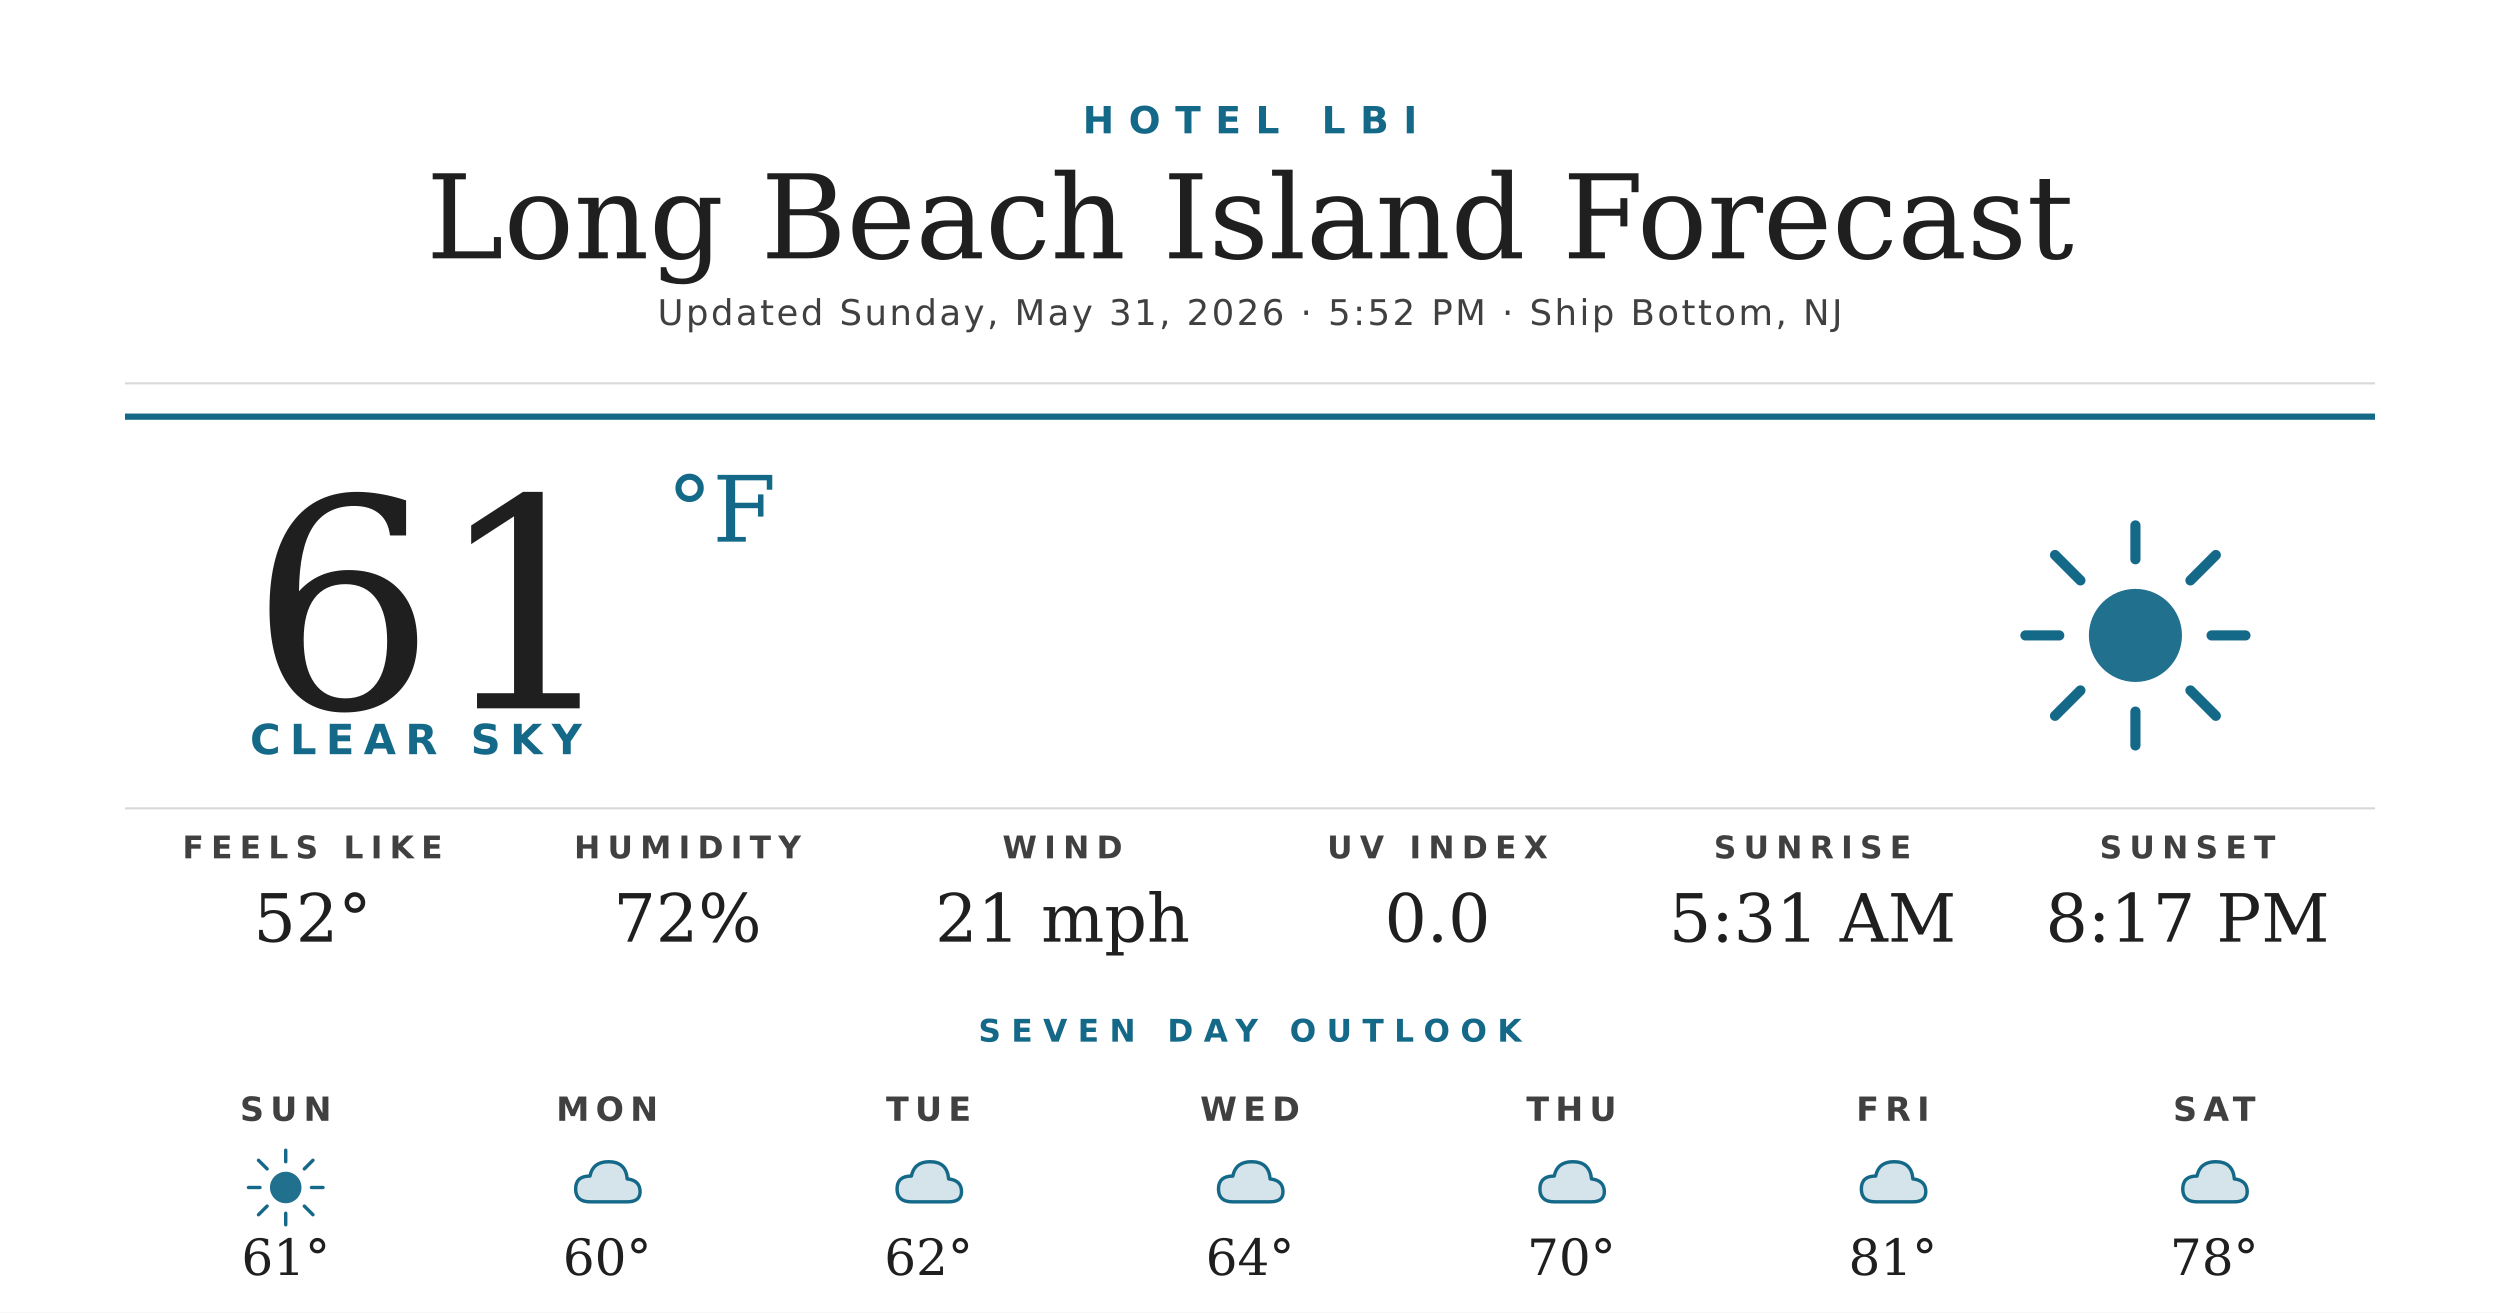
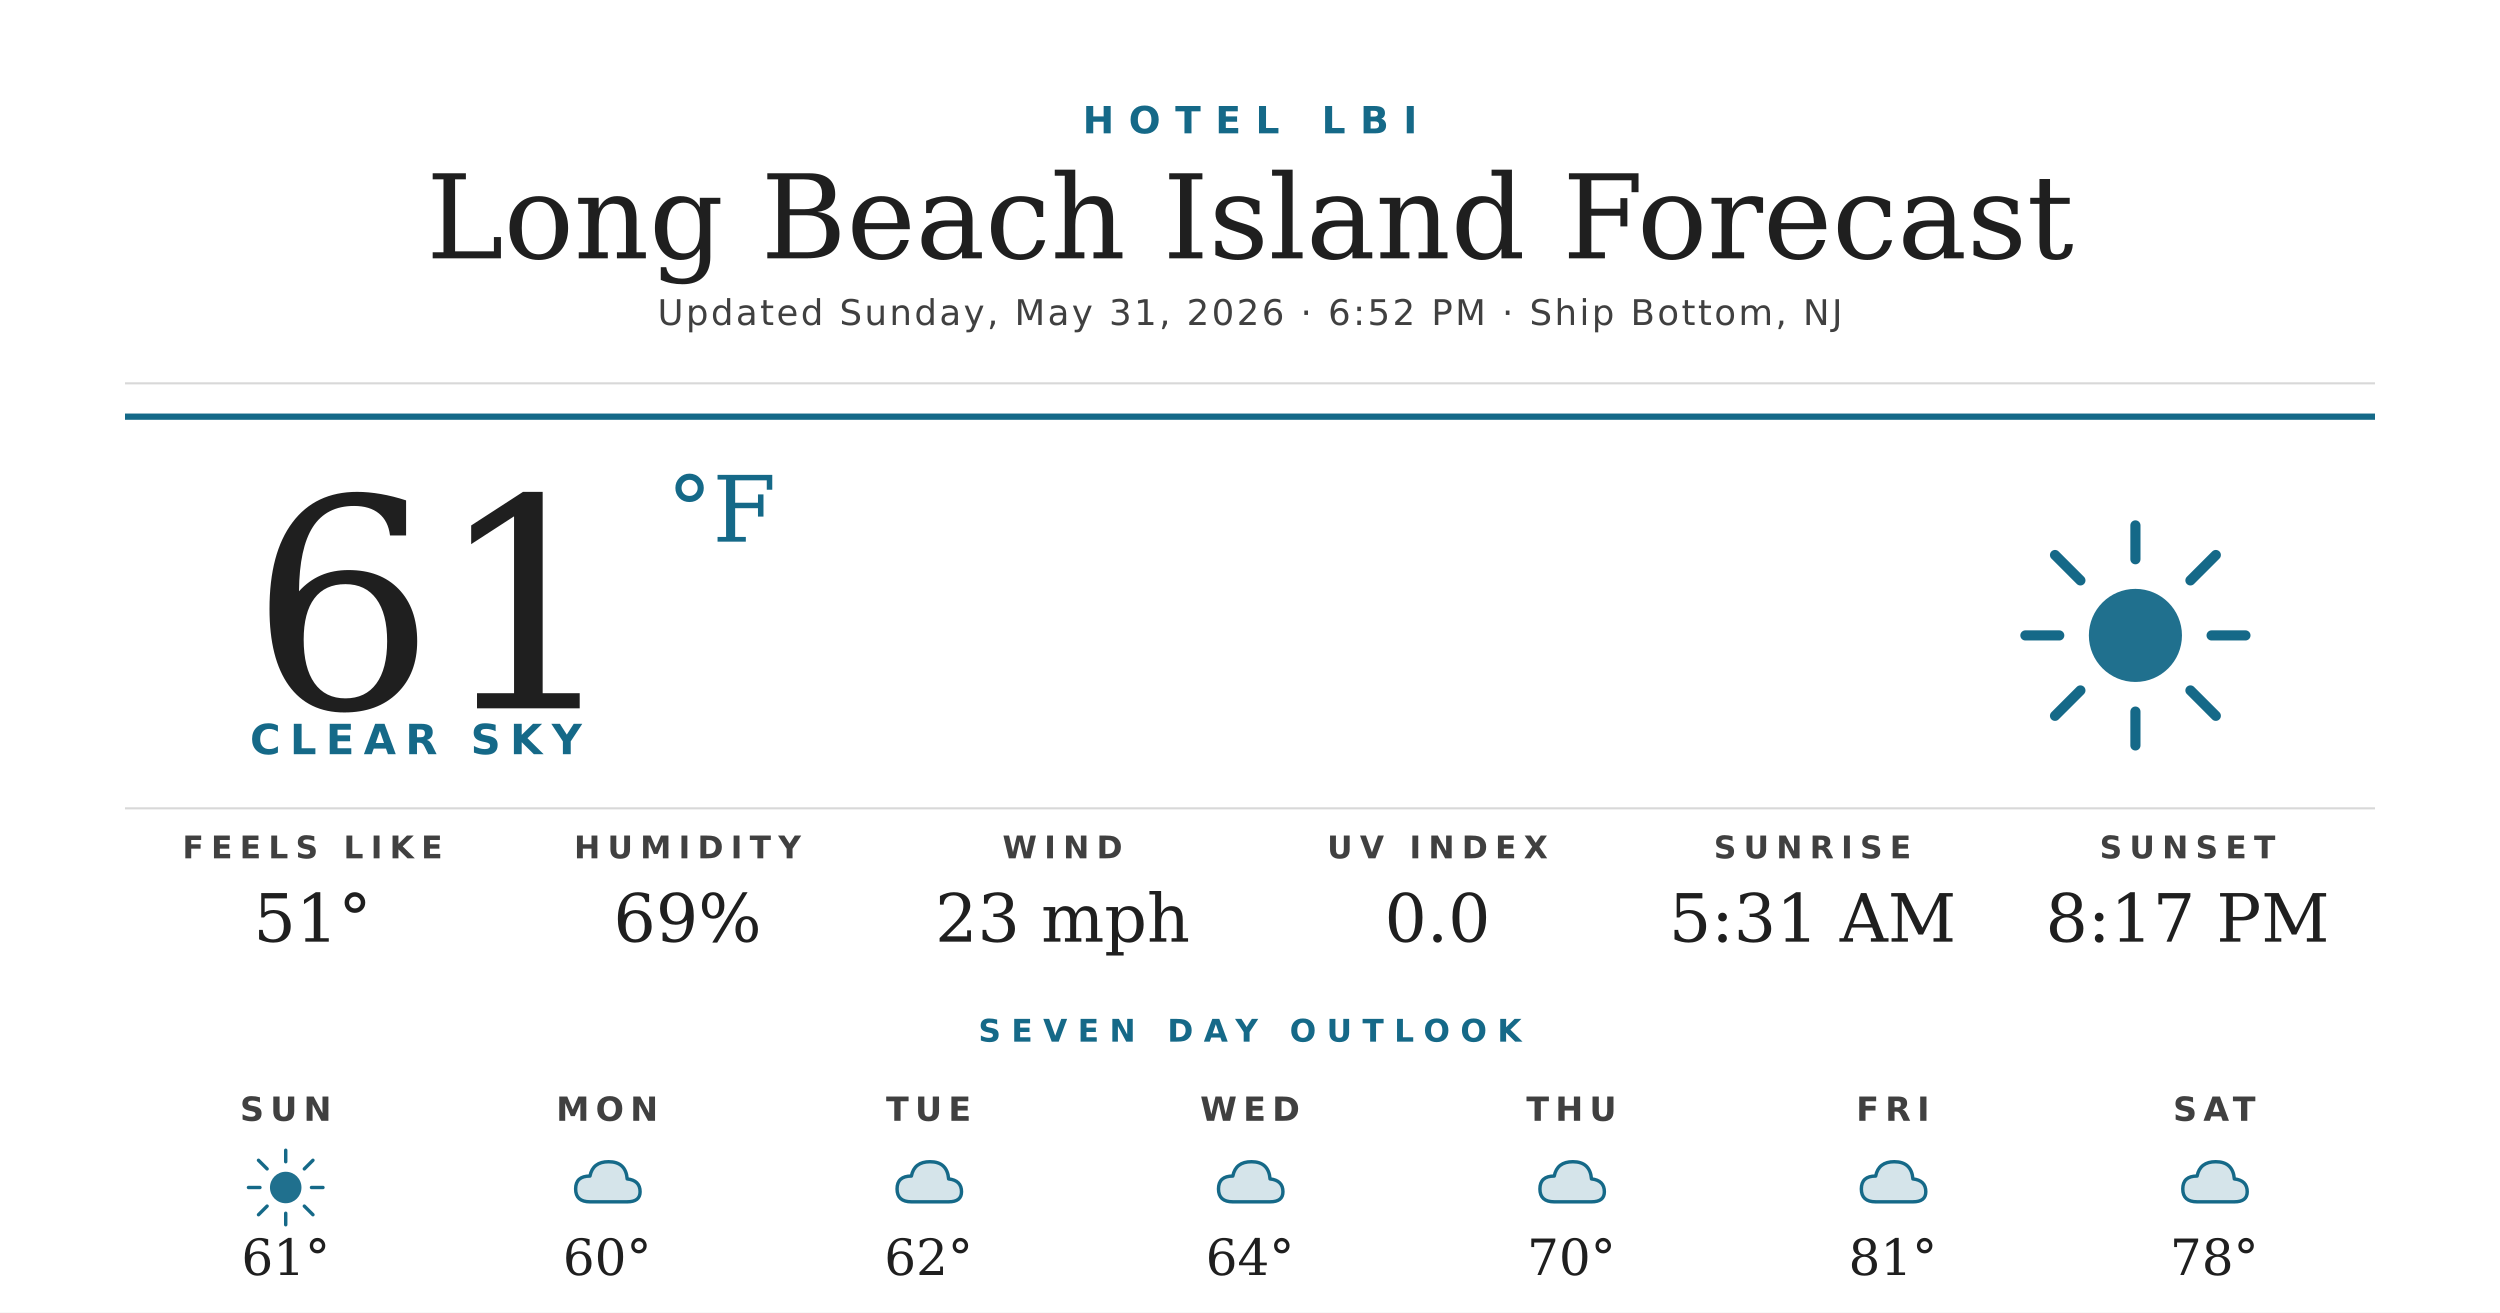
<svg xmlns="http://www.w3.org/2000/svg" width="1200" height="630" viewBox="0 0 1200 630">
  <rect width="1200" height="630" fill="#ffffff" />
  <text x="600" y="64" text-anchor="middle" font-family="'Montserrat Bold', 'Montserrat', 'DejaVu Sans', Helvetica, Arial, sans-serif" font-size="18" font-weight="700" fill="#156988" letter-spacing="7">HOTEL LBI</text>
  <text x="600" y="124" text-anchor="middle" font-family="'Prata', 'DejaVu Serif', Georgia, serif" font-size="56" fill="#1f1f1f">Long Beach Island Forecast</text>
-   <text x="600" y="156" text-anchor="middle" font-family="'Montserrat', 'DejaVu Sans', Helvetica, Arial, sans-serif" font-size="17" font-weight="500" fill="#404040" letter-spacing="1.2">Updated Sunday, May 31, 2026 · 5:52 PM · Ship Bottom, NJ</text>
+   <text x="600" y="156" text-anchor="middle" font-family="'Montserrat', 'DejaVu Sans', Helvetica, Arial, sans-serif" font-size="17" font-weight="500" fill="#404040" letter-spacing="1.2">Updated Sunday, May 31, 2026 · 6:52 PM · Ship Bottom, NJ</text>
  <line x1="60" y1="184" x2="1140" y2="184" stroke="#d8d8d8" stroke-width="1" />
  <line x1="60" y1="200" x2="1140" y2="200" stroke="#156988" stroke-width="3" />
  <text x="120" y="340" font-family="'Prata', 'DejaVu Serif', Georgia, serif" font-size="140" fill="#1f1f1f">61</text>
  <text x="320" y="260" font-family="'Prata', 'DejaVu Serif', Georgia, serif" font-size="44" fill="#156988">°F</text>
  <text x="120" y="362" font-family="'Montserrat Bold', 'Montserrat', 'DejaVu Sans', Helvetica, Arial, sans-serif" font-size="20" font-weight="700" fill="#156988" letter-spacing="4.5">CLEAR SKY</text>
  <g transform="translate(960,240) scale(2.03125)">
    <circle cx="32" cy="32" r="11" fill="#156988" opacity="0.95" />
    <g stroke="#156988" stroke-width="2.4" stroke-linecap="round">
      <line x1="32" y1="6" x2="32" y2="14" />
      <line x1="32" y1="50" x2="32" y2="58" />
      <line x1="6" y1="32" x2="14" y2="32" />
      <line x1="50" y1="32" x2="58" y2="32" />
      <line x1="13" y1="13" x2="19" y2="19" />
      <line x1="45" y1="45" x2="51" y2="51" />
      <line x1="13" y1="51" x2="19" y2="45" />
      <line x1="45" y1="19" x2="51" y2="13" />
    </g>
  </g>
  <line x1="60" y1="388" x2="1140" y2="388" stroke="#d8d8d8" stroke-width="1" />
  <text x="150" y="412" text-anchor="middle" font-family="'Montserrat Bold', 'Montserrat', 'DejaVu Sans', Helvetica, Arial, sans-serif" font-size="15" font-weight="700" fill="#404040" letter-spacing="3.5">FEELS LIKE</text>
-   <text x="150" y="452" text-anchor="middle" font-family="'Prata', 'DejaVu Serif', Georgia, serif" font-size="32" fill="#1f1f1f">52°</text>
+   <text x="150" y="452" text-anchor="middle" font-family="'Prata', 'DejaVu Serif', Georgia, serif" font-size="32" fill="#1f1f1f">51°</text>
  <text x="330" y="412" text-anchor="middle" font-family="'Montserrat Bold', 'Montserrat', 'DejaVu Sans', Helvetica, Arial, sans-serif" font-size="15" font-weight="700" fill="#404040" letter-spacing="3.5">HUMIDITY</text>
-   <text x="330" y="452" text-anchor="middle" font-family="'Prata', 'DejaVu Serif', Georgia, serif" font-size="32" fill="#1f1f1f">72%</text>
+   <text x="330" y="452" text-anchor="middle" font-family="'Prata', 'DejaVu Serif', Georgia, serif" font-size="32" fill="#1f1f1f">69%</text>
  <text x="510" y="412" text-anchor="middle" font-family="'Montserrat Bold', 'Montserrat', 'DejaVu Sans', Helvetica, Arial, sans-serif" font-size="15" font-weight="700" fill="#404040" letter-spacing="3.5">WIND</text>
-   <text x="510" y="452" text-anchor="middle" font-family="'Prata', 'DejaVu Serif', Georgia, serif" font-size="32" fill="#1f1f1f">21 mph</text>
+   <text x="510" y="452" text-anchor="middle" font-family="'Prata', 'DejaVu Serif', Georgia, serif" font-size="32" fill="#1f1f1f">23 mph</text>
  <text x="690" y="412" text-anchor="middle" font-family="'Montserrat Bold', 'Montserrat', 'DejaVu Sans', Helvetica, Arial, sans-serif" font-size="15" font-weight="700" fill="#404040" letter-spacing="3.5">UV INDEX</text>
  <text x="690" y="452" text-anchor="middle" font-family="'Prata', 'DejaVu Serif', Georgia, serif" font-size="32" fill="#1f1f1f">0.0</text>
  <text x="870" y="412" text-anchor="middle" font-family="'Montserrat Bold', 'Montserrat', 'DejaVu Sans', Helvetica, Arial, sans-serif" font-size="15" font-weight="700" fill="#404040" letter-spacing="3.5">SUNRISE</text>
  <text x="870" y="452" text-anchor="middle" font-family="'Prata', 'DejaVu Serif', Georgia, serif" font-size="32" fill="#1f1f1f">5:31 AM</text>
  <text x="1050" y="412" text-anchor="middle" font-family="'Montserrat Bold', 'Montserrat', 'DejaVu Sans', Helvetica, Arial, sans-serif" font-size="15" font-weight="700" fill="#404040" letter-spacing="3.5">SUNSET</text>
  <text x="1050" y="452" text-anchor="middle" font-family="'Prata', 'DejaVu Serif', Georgia, serif" font-size="32" fill="#1f1f1f">8:17 PM</text>
  <text x="600" y="500" text-anchor="middle" font-family="'Montserrat Bold', 'Montserrat', 'DejaVu Sans', Helvetica, Arial, sans-serif" font-size="15" font-weight="700" fill="#156988" letter-spacing="5">SEVEN DAY OUTLOOK</text>
  <text x="137.143" y="538" text-anchor="middle" font-family="'Montserrat Bold', 'Montserrat', 'DejaVu Sans', Helvetica, Arial, sans-serif" font-size="16" font-weight="700" fill="#404040" letter-spacing="3">SUN</text>
  <g transform="translate(115.1429,548) scale(0.6875)">
    <circle cx="32" cy="32" r="11" fill="#156988" opacity="0.95" />
    <g stroke="#156988" stroke-width="2.4" stroke-linecap="round">
      <line x1="32" y1="6" x2="32" y2="14" />
      <line x1="32" y1="50" x2="32" y2="58" />
      <line x1="6" y1="32" x2="14" y2="32" />
      <line x1="50" y1="32" x2="58" y2="32" />
      <line x1="13" y1="13" x2="19" y2="19" />
      <line x1="45" y1="45" x2="51" y2="51" />
      <line x1="13" y1="51" x2="19" y2="45" />
      <line x1="45" y1="19" x2="51" y2="13" />
    </g>
  </g>
  <text x="137.143" y="612" text-anchor="middle" font-family="'Prata', 'DejaVu Serif', Georgia, serif" font-size="24" fill="#1f1f1f">61°</text>
  <text x="291.429" y="538" text-anchor="middle" font-family="'Montserrat Bold', 'Montserrat', 'DejaVu Sans', Helvetica, Arial, sans-serif" font-size="16" font-weight="700" fill="#404040" letter-spacing="3">MON</text>
  <g transform="translate(269.4286,548) scale(0.6875)">
    <path d="M20 42 Q10 42 10 33 Q10 24 20 24 Q22 14 33 14 Q45 14 46 26 Q55 27 55 35 Q55 42 46 42 Z" fill="#156988" opacity="0.18" />
    <path d="M20 42 Q10 42 10 33 Q10 24 20 24 Q22 14 33 14 Q45 14 46 26 Q55 27 55 35 Q55 42 46 42 Z" fill="none" stroke="#156988" stroke-width="2.4" stroke-linejoin="round" />
  </g>
  <text x="291.429" y="612" text-anchor="middle" font-family="'Prata', 'DejaVu Serif', Georgia, serif" font-size="24" fill="#1f1f1f">60°</text>
  <text x="445.714" y="538" text-anchor="middle" font-family="'Montserrat Bold', 'Montserrat', 'DejaVu Sans', Helvetica, Arial, sans-serif" font-size="16" font-weight="700" fill="#404040" letter-spacing="3">TUE</text>
  <g transform="translate(423.7143,548) scale(0.6875)">
    <path d="M20 42 Q10 42 10 33 Q10 24 20 24 Q22 14 33 14 Q45 14 46 26 Q55 27 55 35 Q55 42 46 42 Z" fill="#156988" opacity="0.18" />
    <path d="M20 42 Q10 42 10 33 Q10 24 20 24 Q22 14 33 14 Q45 14 46 26 Q55 27 55 35 Q55 42 46 42 Z" fill="none" stroke="#156988" stroke-width="2.4" stroke-linejoin="round" />
  </g>
  <text x="445.714" y="612" text-anchor="middle" font-family="'Prata', 'DejaVu Serif', Georgia, serif" font-size="24" fill="#1f1f1f">62°</text>
  <text x="600" y="538" text-anchor="middle" font-family="'Montserrat Bold', 'Montserrat', 'DejaVu Sans', Helvetica, Arial, sans-serif" font-size="16" font-weight="700" fill="#404040" letter-spacing="3">WED</text>
  <g transform="translate(578,548) scale(0.6875)">
    <path d="M20 42 Q10 42 10 33 Q10 24 20 24 Q22 14 33 14 Q45 14 46 26 Q55 27 55 35 Q55 42 46 42 Z" fill="#156988" opacity="0.18" />
    <path d="M20 42 Q10 42 10 33 Q10 24 20 24 Q22 14 33 14 Q45 14 46 26 Q55 27 55 35 Q55 42 46 42 Z" fill="none" stroke="#156988" stroke-width="2.4" stroke-linejoin="round" />
  </g>
  <text x="600" y="612" text-anchor="middle" font-family="'Prata', 'DejaVu Serif', Georgia, serif" font-size="24" fill="#1f1f1f">64°</text>
  <text x="754.286" y="538" text-anchor="middle" font-family="'Montserrat Bold', 'Montserrat', 'DejaVu Sans', Helvetica, Arial, sans-serif" font-size="16" font-weight="700" fill="#404040" letter-spacing="3">THU</text>
  <g transform="translate(732.2857,548) scale(0.6875)">
    <path d="M20 42 Q10 42 10 33 Q10 24 20 24 Q22 14 33 14 Q45 14 46 26 Q55 27 55 35 Q55 42 46 42 Z" fill="#156988" opacity="0.18" />
    <path d="M20 42 Q10 42 10 33 Q10 24 20 24 Q22 14 33 14 Q45 14 46 26 Q55 27 55 35 Q55 42 46 42 Z" fill="none" stroke="#156988" stroke-width="2.4" stroke-linejoin="round" />
  </g>
  <text x="754.286" y="612" text-anchor="middle" font-family="'Prata', 'DejaVu Serif', Georgia, serif" font-size="24" fill="#1f1f1f">70°</text>
  <text x="908.571" y="538" text-anchor="middle" font-family="'Montserrat Bold', 'Montserrat', 'DejaVu Sans', Helvetica, Arial, sans-serif" font-size="16" font-weight="700" fill="#404040" letter-spacing="3">FRI</text>
  <g transform="translate(886.5714,548) scale(0.6875)">
    <path d="M20 42 Q10 42 10 33 Q10 24 20 24 Q22 14 33 14 Q45 14 46 26 Q55 27 55 35 Q55 42 46 42 Z" fill="#156988" opacity="0.18" />
    <path d="M20 42 Q10 42 10 33 Q10 24 20 24 Q22 14 33 14 Q45 14 46 26 Q55 27 55 35 Q55 42 46 42 Z" fill="none" stroke="#156988" stroke-width="2.4" stroke-linejoin="round" />
  </g>
  <text x="908.571" y="612" text-anchor="middle" font-family="'Prata', 'DejaVu Serif', Georgia, serif" font-size="24" fill="#1f1f1f">81°</text>
  <text x="1062.857" y="538" text-anchor="middle" font-family="'Montserrat Bold', 'Montserrat', 'DejaVu Sans', Helvetica, Arial, sans-serif" font-size="16" font-weight="700" fill="#404040" letter-spacing="3">SAT</text>
  <g transform="translate(1040.857,548) scale(0.6875)">
    <path d="M20 42 Q10 42 10 33 Q10 24 20 24 Q22 14 33 14 Q45 14 46 26 Q55 27 55 35 Q55 42 46 42 Z" fill="#156988" opacity="0.18" />
    <path d="M20 42 Q10 42 10 33 Q10 24 20 24 Q22 14 33 14 Q45 14 46 26 Q55 27 55 35 Q55 42 46 42 Z" fill="none" stroke="#156988" stroke-width="2.4" stroke-linejoin="round" />
  </g>
  <text x="1062.857" y="612" text-anchor="middle" font-family="'Prata', 'DejaVu Serif', Georgia, serif" font-size="24" fill="#1f1f1f">78°</text>
</svg>
